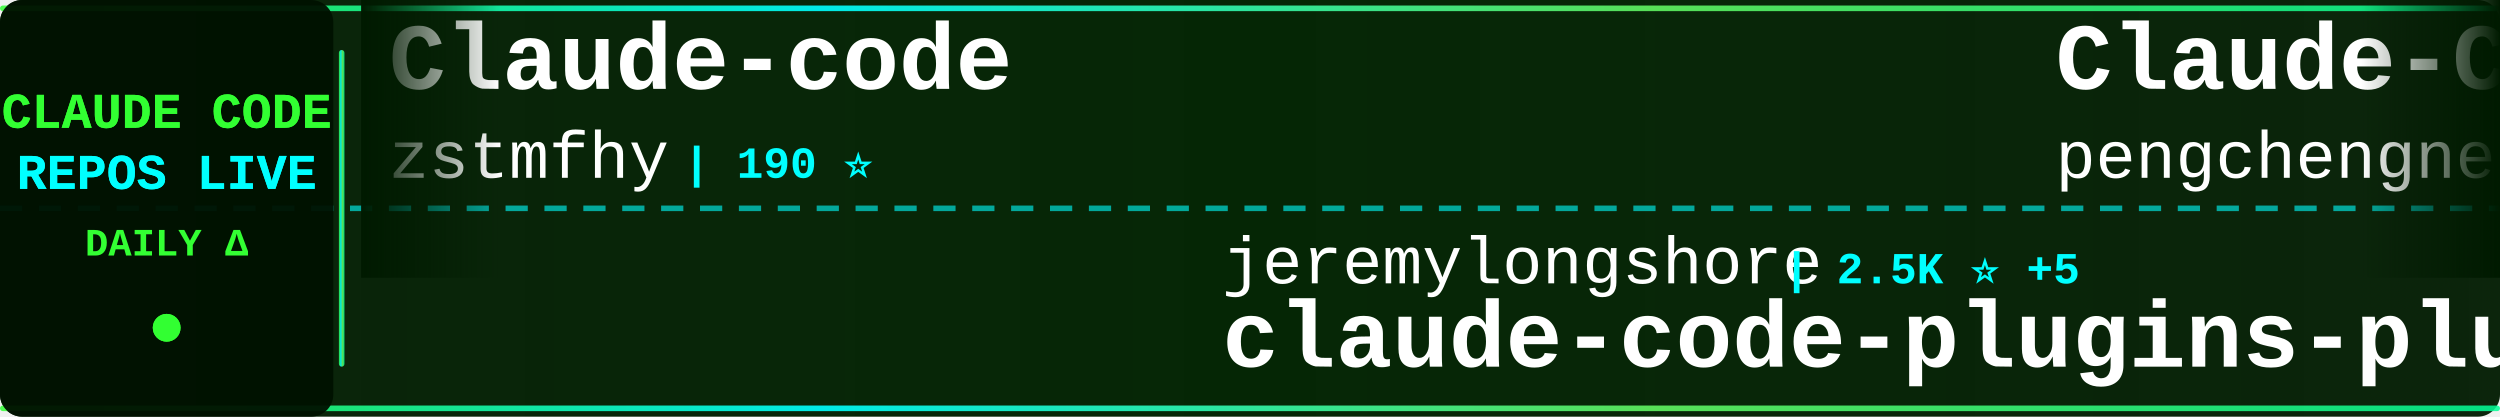
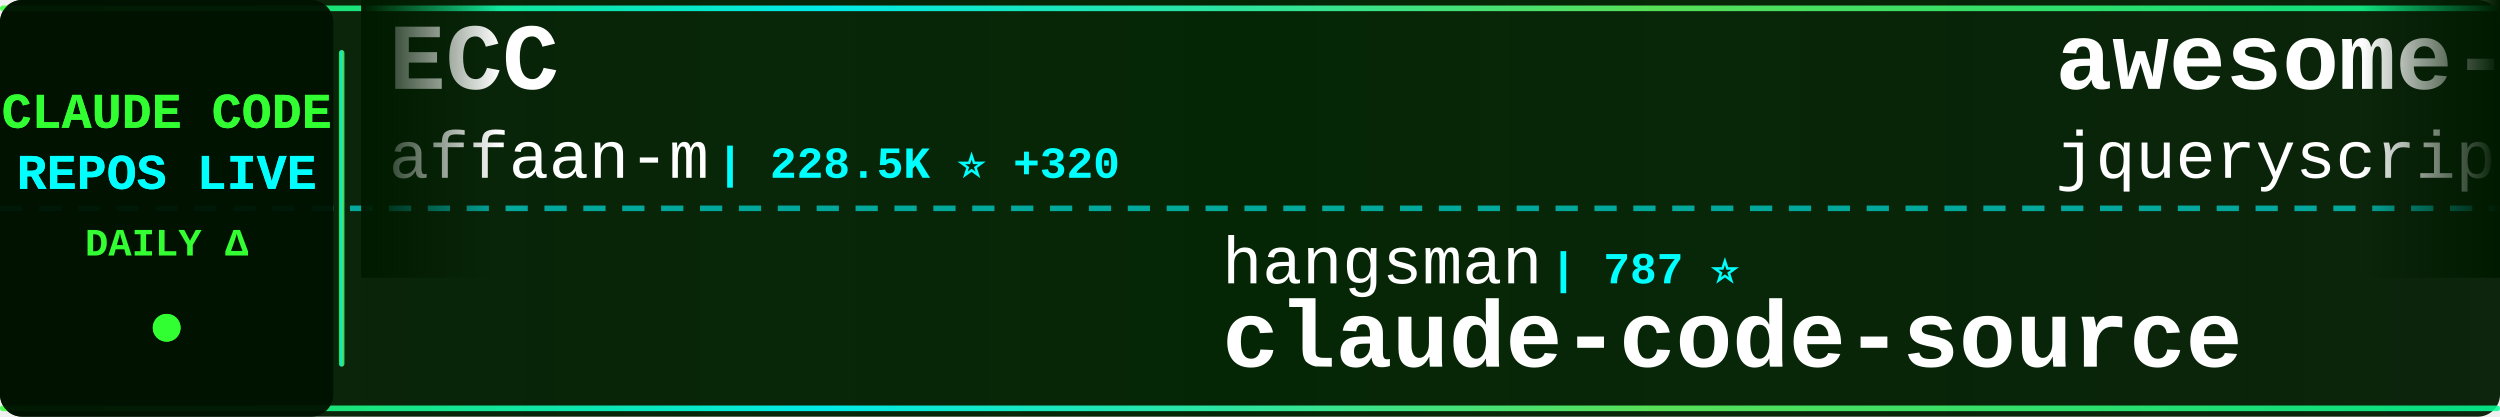
<svg xmlns="http://www.w3.org/2000/svg" width="900" height="150">
  <defs>
    <linearGradient id="tickerBg" x1="0%" y1="0%" x2="100%" y2="0%">
      <stop offset="0%" style="stop-color:#001a00;stop-opacity:0.95" />
      <stop offset="50%" style="stop-color:#002200;stop-opacity:0.98" />
      <stop offset="100%" style="stop-color:#001a00;stop-opacity:0.95" />
    </linearGradient>
    <linearGradient id="borderGrad" x1="0%" y1="0%" x2="100%" y2="0%">
      <stop offset="0%" style="stop-color:#33ff33;stop-opacity:0.85">
        <animate attributeName="stop-opacity" values="0.85;1;0.85" dur="2s" repeatCount="indefinite" />
      </stop>
      <stop offset="33%" style="stop-color:#00ffff;stop-opacity:0.9">
        <animate attributeName="stop-opacity" values="0.9;1;0.9" dur="2.2s" repeatCount="indefinite" />
      </stop>
      <stop offset="66%" style="stop-color:#66ff66;stop-opacity:0.85">
        <animate attributeName="stop-opacity" values="0.85;1;0.85" dur="1.8s" repeatCount="indefinite" />
      </stop>
      <stop offset="100%" style="stop-color:#00ff99;stop-opacity:0.85">
        <animate attributeName="stop-opacity" values="0.85;1;0.85" dur="2s" repeatCount="indefinite" />
      </stop>
    </linearGradient>
    <filter id="textGlow">
      <feGaussianBlur stdDeviation="0.1" result="coloredBlur" />
      <feMerge>
        <feMergeNode in="coloredBlur" />
        <feMergeNode in="SourceGraphic" />
      </feMerge>
    </filter>
    <filter id="metricGlow">
      <feGaussianBlur stdDeviation="0.2" result="coloredBlur" />
      <feMerge>
        <feMergeNode in="coloredBlur" />
        <feMergeNode in="SourceGraphic" />
      </feMerge>
    </filter>
    <linearGradient id="leftFade" x1="0%" y1="0%" x2="100%" y2="0%">
      <stop offset="0%" style="stop-color:#001a00;stop-opacity:1" />
      <stop offset="100%" style="stop-color:#001a00;stop-opacity:0" />
    </linearGradient>
    <linearGradient id="rightFade" x1="0%" y1="0%" x2="100%" y2="0%">
      <stop offset="0%" style="stop-color:#001a00;stop-opacity:0" />
      <stop offset="100%" style="stop-color:#001a00;stop-opacity:1" />
    </linearGradient>
  </defs>
  <rect width="900" height="150" fill="url(#tickerBg)" rx="8" />
  <rect x="0" y="2" width="900" height="2" fill="url(#borderGrad)" rx="1" />
  <rect x="0" y="146" width="900" height="2" fill="url(#borderGrad)" rx="1" />
  <line x1="0" y1="75" x2="900" y2="75" stroke="#00ffff" stroke-width="2" stroke-dasharray="8 6" opacity="0.6" />
  <rect x="0" y="0" width="120" height="150" fill="#001100" opacity="0.95" rx="8" />
  <text x="60" y="46" font-family="'Courier New', monospace" font-size="18" font-weight="bold" fill="#33ff33" text-anchor="middle" filter="url(#textGlow)">
    CLAUDE CODE
  </text>
  <text x="60" y="68" font-family="'Courier New', monospace" font-size="18" font-weight="bold" fill="#00ffff" text-anchor="middle" filter="url(#textGlow)">
    REPOS LIVE
  </text>
  <text x="60" y="92" font-family="'Courier New', monospace" font-size="14" font-weight="bold" fill="#33ff33" text-anchor="middle">
    DAILY Δ
  </text>
  <circle cx="60" cy="118" r="5" fill="#33ff33" filter="url(#metricGlow)">
    <animate attributeName="r" values="4;6;4" dur="1.5s" repeatCount="indefinite" />
    <animate attributeName="opacity" values="0.6;1;0.6" dur="1.5s" repeatCount="indefinite" />
  </circle>
  <rect x="122" y="18" width="2" height="114" fill="url(#borderGrad)" rx="1" />
  <clipPath id="tickerClip">
    <rect x="130" y="0" width="770" height="150" />
  </clipPath>
  <g clip-path="url(#tickerClip)">
    <g id="tickerItems">
      <animateTransform attributeName="transform" attributeType="XML" type="translate" from="0 0" to="-3000 0" dur="54s" repeatCount="indefinite" />
      <g transform="translate(0, 0)">
+         <text x="140" y="32" font-family="'Courier New', monospace" font-size="34" font-weight="bold" fill="#ffffff">ECC</text>
+         <text x="140" y="64" font-family="'Courier New', monospace" font-size="24" font-weight="normal" fill="#ffffff" opacity="1.0">affaan-m</text>
+         <text x="258" y="64" font-family="'Courier New', monospace" font-size="16" font-weight="bold" fill="#00ffff"> | 228.5K ⭐ +320</text>
+       </g>
+       <g transform="translate(300, 0)">
+         <text x="140" y="102" font-family="'Courier New', monospace" font-size="24" font-weight="normal" fill="#ffffff" opacity="1.0">hangsman</text>
+         <text x="258" y="102" font-family="'Courier New', monospace" font-size="16" font-weight="bold" fill="#00ffff"> | 787 ⭐</text>
+         <text x="140" y="132" font-family="'Courier New', monospace" font-size="34" font-weight="bold" fill="#ffffff">claude-code-source</text>
+       </g>
+       <g transform="translate(600, 0)">
+         <text x="140" y="32" font-family="'Courier New', monospace" font-size="34" font-weight="bold" fill="#ffffff">awesome-claude-code</text>
+         <text x="140" y="64" font-family="'Courier New', monospace" font-size="24" font-weight="normal" fill="#ffffff" opacity="1.0">jqueryscript</text>
+         <text x="306" y="64" font-family="'Courier New', monospace" font-size="16" font-weight="bold" fill="#00ffff"> | 463 ⭐ +2</text>
+       </g>
+       <g transform="translate(900, 0)">
+         <text x="140" y="102" font-family="'Courier New', monospace" font-size="24" font-weight="normal" fill="#ffffff" opacity="1.0">anthropics</text>
+         <text x="282" y="102" font-family="'Courier New', monospace" font-size="16" font-weight="bold" fill="#00ffff"> | 901 ⭐</text>
+         <text x="140" y="132" font-family="'Courier New', monospace" font-size="34" font-weight="bold" fill="#ffffff">claude-code-base-action</text>
+       </g>
+       <g transform="translate(1200, 0)">
        <text x="140" y="32" font-family="'Courier New', monospace" font-size="34" font-weight="bold" fill="#ffffff">Claude-code</text>
        <text x="140" y="64" font-family="'Courier New', monospace" font-size="24" font-weight="normal" fill="#ffffff" opacity="1.0">zstmfhy</text>
        <text x="246" y="64" font-family="'Courier New', monospace" font-size="16" font-weight="bold" fill="#00ffff"> | 190 ⭐</text>
      </g>
-       <g transform="translate(300, 0)">
-         <text x="140" y="102" font-family="'Courier New', monospace" font-size="24" font-weight="normal" fill="#ffffff" opacity="1.0">jeremylongshore</text>
-         <text x="342" y="102" font-family="'Courier New', monospace" font-size="16" font-weight="bold" fill="#00ffff"> | 2.5K ⭐ +5</text>
-         <text x="140" y="132" font-family="'Courier New', monospace" font-size="34" font-weight="bold" fill="#ffffff">claude-code-plugins-plus...</text>
-       </g>
-       <g transform="translate(600, 0)">
-         <text x="140" y="32" font-family="'Courier New', monospace" font-size="34" font-weight="bold" fill="#ffffff">Claude-Code</text>
-         <text x="140" y="64" font-family="'Courier New', monospace" font-size="24" font-weight="normal" fill="#ffffff" opacity="1.0">pengchengneo</text>
-         <text x="306" y="64" font-family="'Courier New', monospace" font-size="16" font-weight="bold" fill="#00ffff"> | 1.6K ⭐ +3</text>
-       </g>
-       <g transform="translate(900, 0)">
-         <text x="140" y="102" font-family="'Courier New', monospace" font-size="24" font-weight="normal" fill="#ffffff" opacity="1.0">rohitg00</text>
-         <text x="258" y="102" font-family="'Courier New', monospace" font-size="16" font-weight="bold" fill="#00ffff"> | 2.3K ⭐ +8</text>
-         <text x="140" y="132" font-family="'Courier New', monospace" font-size="34" font-weight="bold" fill="#ffffff">awesome-claude-code-tool...</text>
-       </g>
-       <g transform="translate(1200, 0)">
-         <text x="140" y="32" font-family="'Courier New', monospace" font-size="34" font-weight="bold" fill="#ffffff">claude-howto</text>
-         <text x="140" y="64" font-family="'Courier New', monospace" font-size="24" font-weight="normal" fill="#ffffff" opacity="1.0">luongnv89</text>
-         <text x="270" y="64" font-family="'Courier New', monospace" font-size="16" font-weight="bold" fill="#00ffff"> | 39.6K ⭐ +46</text>
-       </g>
      <g transform="translate(1500, 0)">
-         <text x="140" y="102" font-family="'Courier New', monospace" font-size="24" font-weight="normal" fill="#ffffff" opacity="1.0">wanshuiyin</text>
-         <text x="282" y="102" font-family="'Courier New', monospace" font-size="16" font-weight="bold" fill="#00ffff"> | 13.3K ⭐ +40</text>
-         <text x="140" y="132" font-family="'Courier New', monospace" font-size="34" font-weight="bold" fill="#ffffff">Auto-claude-code-researc...</text>
+         <text x="140" y="102" font-family="'Courier New', monospace" font-size="24" font-weight="normal" fill="#ffffff" opacity="1.0">Pimzino</text>
+         <text x="246" y="102" font-family="'Courier New', monospace" font-size="16" font-weight="bold" fill="#00ffff"> | 3.8K ⭐ +1</text>
+         <text x="140" y="132" font-family="'Courier New', monospace" font-size="34" font-weight="bold" fill="#ffffff">claude-code-spec-workflo...</text>
      </g>
      <g transform="translate(1800, 0)">
-         <text x="140" y="32" font-family="'Courier New', monospace" font-size="34" font-weight="bold" fill="#ffffff">claude-code-local</text>
-         <text x="140" y="64" font-family="'Courier New', monospace" font-size="24" font-weight="normal" fill="#ffffff" opacity="1.0">nicedreamzapp</text>
-         <text x="318" y="64" font-family="'Courier New', monospace" font-size="16" font-weight="bold" fill="#00ffff"> | 2.9K ⭐ +2</text>
+         <text x="140" y="32" font-family="'Courier New', monospace" font-size="34" font-weight="bold" fill="#ffffff">claude_code_src</text>
+         <text x="140" y="64" font-family="'Courier New', monospace" font-size="24" font-weight="normal" fill="#ffffff" opacity="1.0">ponponon</text>
+         <text x="258" y="64" font-family="'Courier New', monospace" font-size="16" font-weight="bold" fill="#00ffff"> | 2.3K ⭐ +1</text>
      </g>
      <g transform="translate(2100, 0)">
-         <text x="140" y="102" font-family="'Courier New', monospace" font-size="24" font-weight="normal" fill="#ffffff" opacity="1.0">feiskyer</text>
-         <text x="258" y="102" font-family="'Courier New', monospace" font-size="16" font-weight="bold" fill="#00ffff"> | 1.6K ⭐ +1</text>
-         <text x="140" y="132" font-family="'Courier New', monospace" font-size="34" font-weight="bold" fill="#ffffff">claude-code-settings</text>
+         <text x="140" y="102" font-family="'Courier New', monospace" font-size="24" font-weight="normal" fill="#ffffff" opacity="1.0">ding113</text>
+         <text x="246" y="102" font-family="'Courier New', monospace" font-size="16" font-weight="bold" fill="#00ffff"> | 3.2K ⭐ +3</text>
+         <text x="140" y="132" font-family="'Courier New', monospace" font-size="34" font-weight="bold" fill="#ffffff">claude-code-hub</text>
      </g>
      <g transform="translate(2400, 0)">
        <text x="140" y="32" font-family="'Courier New', monospace" font-size="34" font-weight="bold" fill="#ffffff">claude-code-templates</text>
        <text x="140" y="64" font-family="'Courier New', monospace" font-size="24" font-weight="normal" fill="#ffffff" opacity="1.0">davila7</text>
-         <text x="246" y="64" font-family="'Courier New', monospace" font-size="16" font-weight="bold" fill="#00ffff"> | 28.9K ⭐ +231</text>
+         <text x="246" y="64" font-family="'Courier New', monospace" font-size="16" font-weight="bold" fill="#00ffff"> | 28.9K ⭐ +235</text>
      </g>
      <g transform="translate(2700, 0)">
-         <text x="140" y="102" font-family="'Courier New', monospace" font-size="24" font-weight="normal" fill="#ffffff" opacity="1.0">shanraisshan</text>
-         <text x="306" y="102" font-family="'Courier New', monospace" font-size="16" font-weight="bold" fill="#00ffff"> | 62.4K ⭐ +49</text>
-         <text x="140" y="132" font-family="'Courier New', monospace" font-size="34" font-weight="bold" fill="#ffffff">claude-code-best-practic...</text>
+         <text x="140" y="102" font-family="'Courier New', monospace" font-size="24" font-weight="normal" fill="#ffffff" opacity="1.0">https-deeplearning-ai</text>
+         <text x="414" y="102" font-family="'Courier New', monospace" font-size="16" font-weight="bold" fill="#00ffff"> | 533 ⭐</text>
+         <text x="140" y="132" font-family="'Courier New', monospace" font-size="34" font-weight="bold" fill="#ffffff">sc-claude-code-files</text>
      </g>
      <g transform="translate(3000, 0)">
-         <text x="140" y="32" font-family="'Courier New', monospace" font-size="34" font-weight="bold" fill="#ffffff">Claude-code</text>
-         <text x="140" y="64" font-family="'Courier New', monospace" font-size="24" font-weight="normal" fill="#ffffff" opacity="1.0">zstmfhy</text>
-         <text x="246" y="64" font-family="'Courier New', monospace" font-size="16" font-weight="bold" fill="#00ffff"> | 190 ⭐</text>
+         <text x="140" y="32" font-family="'Courier New', monospace" font-size="34" font-weight="bold" fill="#ffffff">ECC</text>
+         <text x="140" y="64" font-family="'Courier New', monospace" font-size="24" font-weight="normal" fill="#ffffff" opacity="1.0">affaan-m</text>
+         <text x="258" y="64" font-family="'Courier New', monospace" font-size="16" font-weight="bold" fill="#00ffff"> | 228.5K ⭐ +320</text>
      </g>
      <g transform="translate(3300, 0)">
-         <text x="140" y="102" font-family="'Courier New', monospace" font-size="24" font-weight="normal" fill="#ffffff" opacity="1.0">jeremylongshore</text>
-         <text x="342" y="102" font-family="'Courier New', monospace" font-size="16" font-weight="bold" fill="#00ffff"> | 2.5K ⭐ +5</text>
-         <text x="140" y="132" font-family="'Courier New', monospace" font-size="34" font-weight="bold" fill="#ffffff">claude-code-plugins-plus...</text>
+         <text x="140" y="102" font-family="'Courier New', monospace" font-size="24" font-weight="normal" fill="#ffffff" opacity="1.0">hangsman</text>
+         <text x="258" y="102" font-family="'Courier New', monospace" font-size="16" font-weight="bold" fill="#00ffff"> | 787 ⭐</text>
+         <text x="140" y="132" font-family="'Courier New', monospace" font-size="34" font-weight="bold" fill="#ffffff">claude-code-source</text>
      </g>
      <g transform="translate(3600, 0)">
-         <text x="140" y="32" font-family="'Courier New', monospace" font-size="34" font-weight="bold" fill="#ffffff">Claude-Code</text>
-         <text x="140" y="64" font-family="'Courier New', monospace" font-size="24" font-weight="normal" fill="#ffffff" opacity="1.0">pengchengneo</text>
-         <text x="306" y="64" font-family="'Courier New', monospace" font-size="16" font-weight="bold" fill="#00ffff"> | 1.6K ⭐ +3</text>
+         <text x="140" y="32" font-family="'Courier New', monospace" font-size="34" font-weight="bold" fill="#ffffff">awesome-claude-code</text>
+         <text x="140" y="64" font-family="'Courier New', monospace" font-size="24" font-weight="normal" fill="#ffffff" opacity="1.0">jqueryscript</text>
+         <text x="306" y="64" font-family="'Courier New', monospace" font-size="16" font-weight="bold" fill="#00ffff"> | 463 ⭐ +2</text>
      </g>
      <g transform="translate(3900, 0)">
-         <text x="140" y="102" font-family="'Courier New', monospace" font-size="24" font-weight="normal" fill="#ffffff" opacity="1.0">rohitg00</text>
-         <text x="258" y="102" font-family="'Courier New', monospace" font-size="16" font-weight="bold" fill="#00ffff"> | 2.3K ⭐ +8</text>
-         <text x="140" y="132" font-family="'Courier New', monospace" font-size="34" font-weight="bold" fill="#ffffff">awesome-claude-code-tool...</text>
+         <text x="140" y="102" font-family="'Courier New', monospace" font-size="24" font-weight="normal" fill="#ffffff" opacity="1.0">anthropics</text>
+         <text x="282" y="102" font-family="'Courier New', monospace" font-size="16" font-weight="bold" fill="#00ffff"> | 901 ⭐</text>
+         <text x="140" y="132" font-family="'Courier New', monospace" font-size="34" font-weight="bold" fill="#ffffff">claude-code-base-action</text>
      </g>
    </g>
  </g>
  <rect x="130" y="0" width="50" height="100" fill="url(#leftFade)" />
  <rect x="850" y="0" width="50" height="100" fill="url(#rightFade)" />
</svg>
